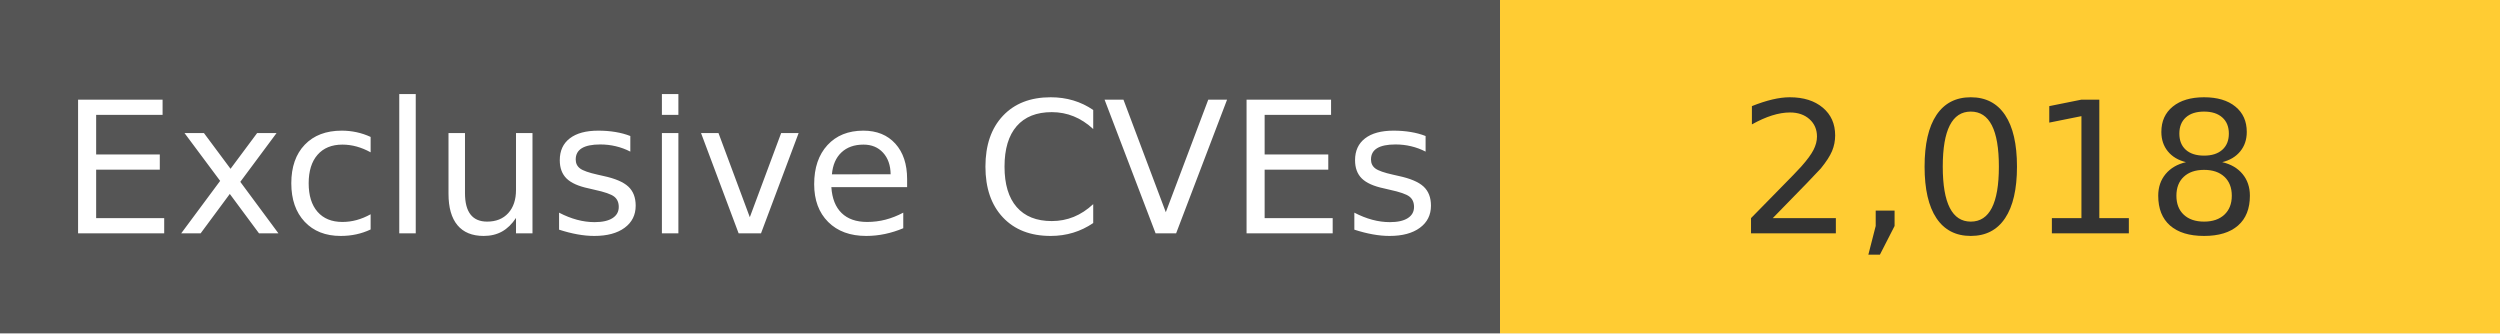
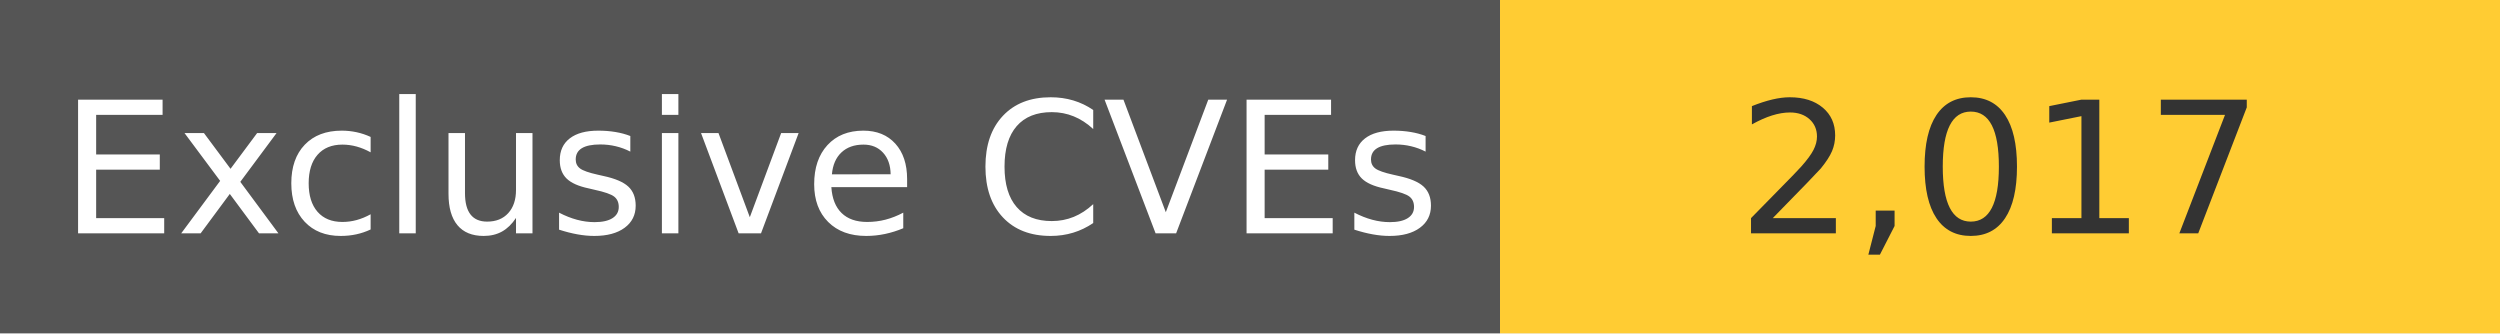
<svg xmlns="http://www.w3.org/2000/svg" width="150" height="20" role="img">
  <linearGradient id="s" x2="0" y2="100%">
    <stop offset="0" stop-color="#bbb" stop-opacity=".1" />
    <stop offset="1" stop-opacity=".1" />
  </linearGradient>
  <g>
    <rect width="90" height="20" fill="#555" />
    <rect x="90" width="267" height="20" fill="#ffcc33" />
  </g>
  <g fill="#fff" text-anchor="middle" font-family="Verdana,Geneva,DejaVu Sans,sans-serif" text-rendering="geometricPrecision" font-size="110">
    <text x="450" y="140" transform="scale(.1)" fill="#fff">
            Exclusive CVEs
        </text>
    <text x="1200" y="140" transform="scale(.1)" fill="#333">
-             2,018
+             2,017
        </text>
  </g>
</svg>
